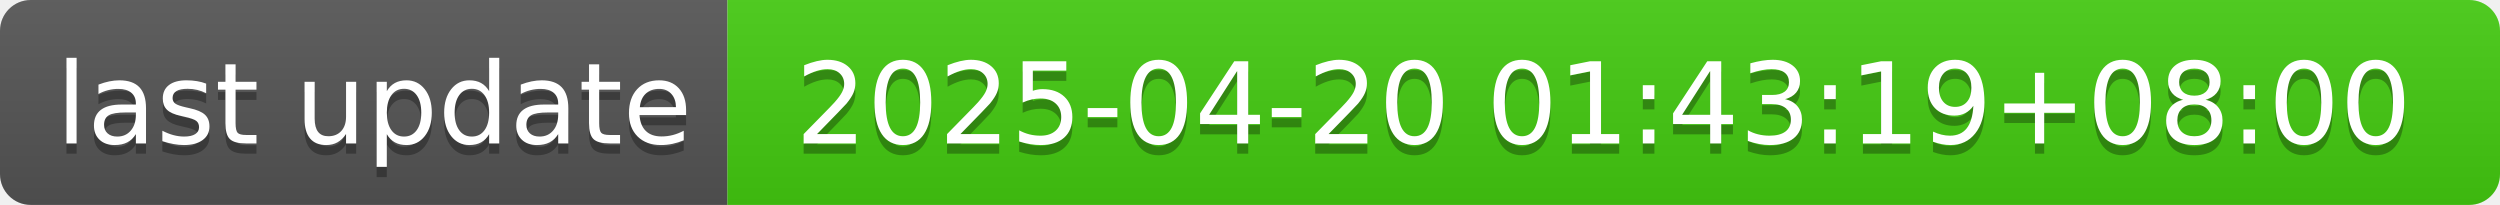
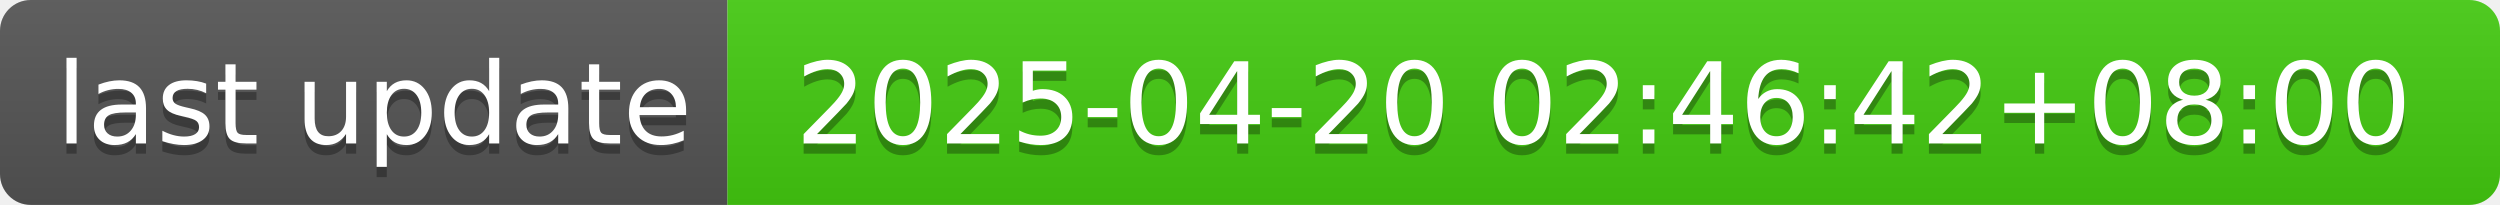
- <svg xmlns="http://www.w3.org/2000/svg" width="244" height="20" role="img" aria-label="last update: 2025-04-20 01:43:19+08:00">
+ <svg xmlns="http://www.w3.org/2000/svg" width="244" height="20" role="img" aria-label="last update: 2025-04-20 02:46:42+08:00">
  <linearGradient id="s" x2="0" y2="100%">
    <stop offset="0" stop-color="#bbb" stop-opacity=".1" />
    <stop offset="1" stop-opacity=".1" />
  </linearGradient>
  <clipPath id="r">
    <rect width="244" height="20" rx="3" fill="#fff" />
  </clipPath>
  <g clip-path="url(#r)">
    <rect width="71" height="20" fill="#555" />
    <rect x="71" width="173" height="20" fill="#4c1" />
    <rect width="244" height="20" fill="url(#s)" />
  </g>
  <g fill="#fff" text-anchor="middle" font-family="Verdana,Geneva,DejaVu Sans,sans-serif" text-rendering="geometricPrecision" font-size="110">
    <text aria-hidden="true" x="365" y="150" fill="#010101" fill-opacity=".3" transform="scale(.1)" textLength="610">last update</text>
    <text x="365" y="140" transform="scale(.1)" fill="#fff" textLength="610">last update</text>
-     <text aria-hidden="true" x="1565" y="150" fill="#010101" fill-opacity=".3" transform="scale(.1)" textLength="1630">2025-04-20 01:43:19+08:00</text>
-     <text x="1565" y="140" transform="scale(.1)" fill="#fff" textLength="1630">2025-04-20 01:43:19+08:00</text>
+     <text aria-hidden="true" x="1565" y="150" fill="#010101" fill-opacity=".3" transform="scale(.1)" textLength="1630">2025-04-20 02:46:42+08:00</text>
+     <text x="1565" y="140" transform="scale(.1)" fill="#fff" textLength="1630">2025-04-20 02:46:42+08:00</text>
  </g>
</svg>
